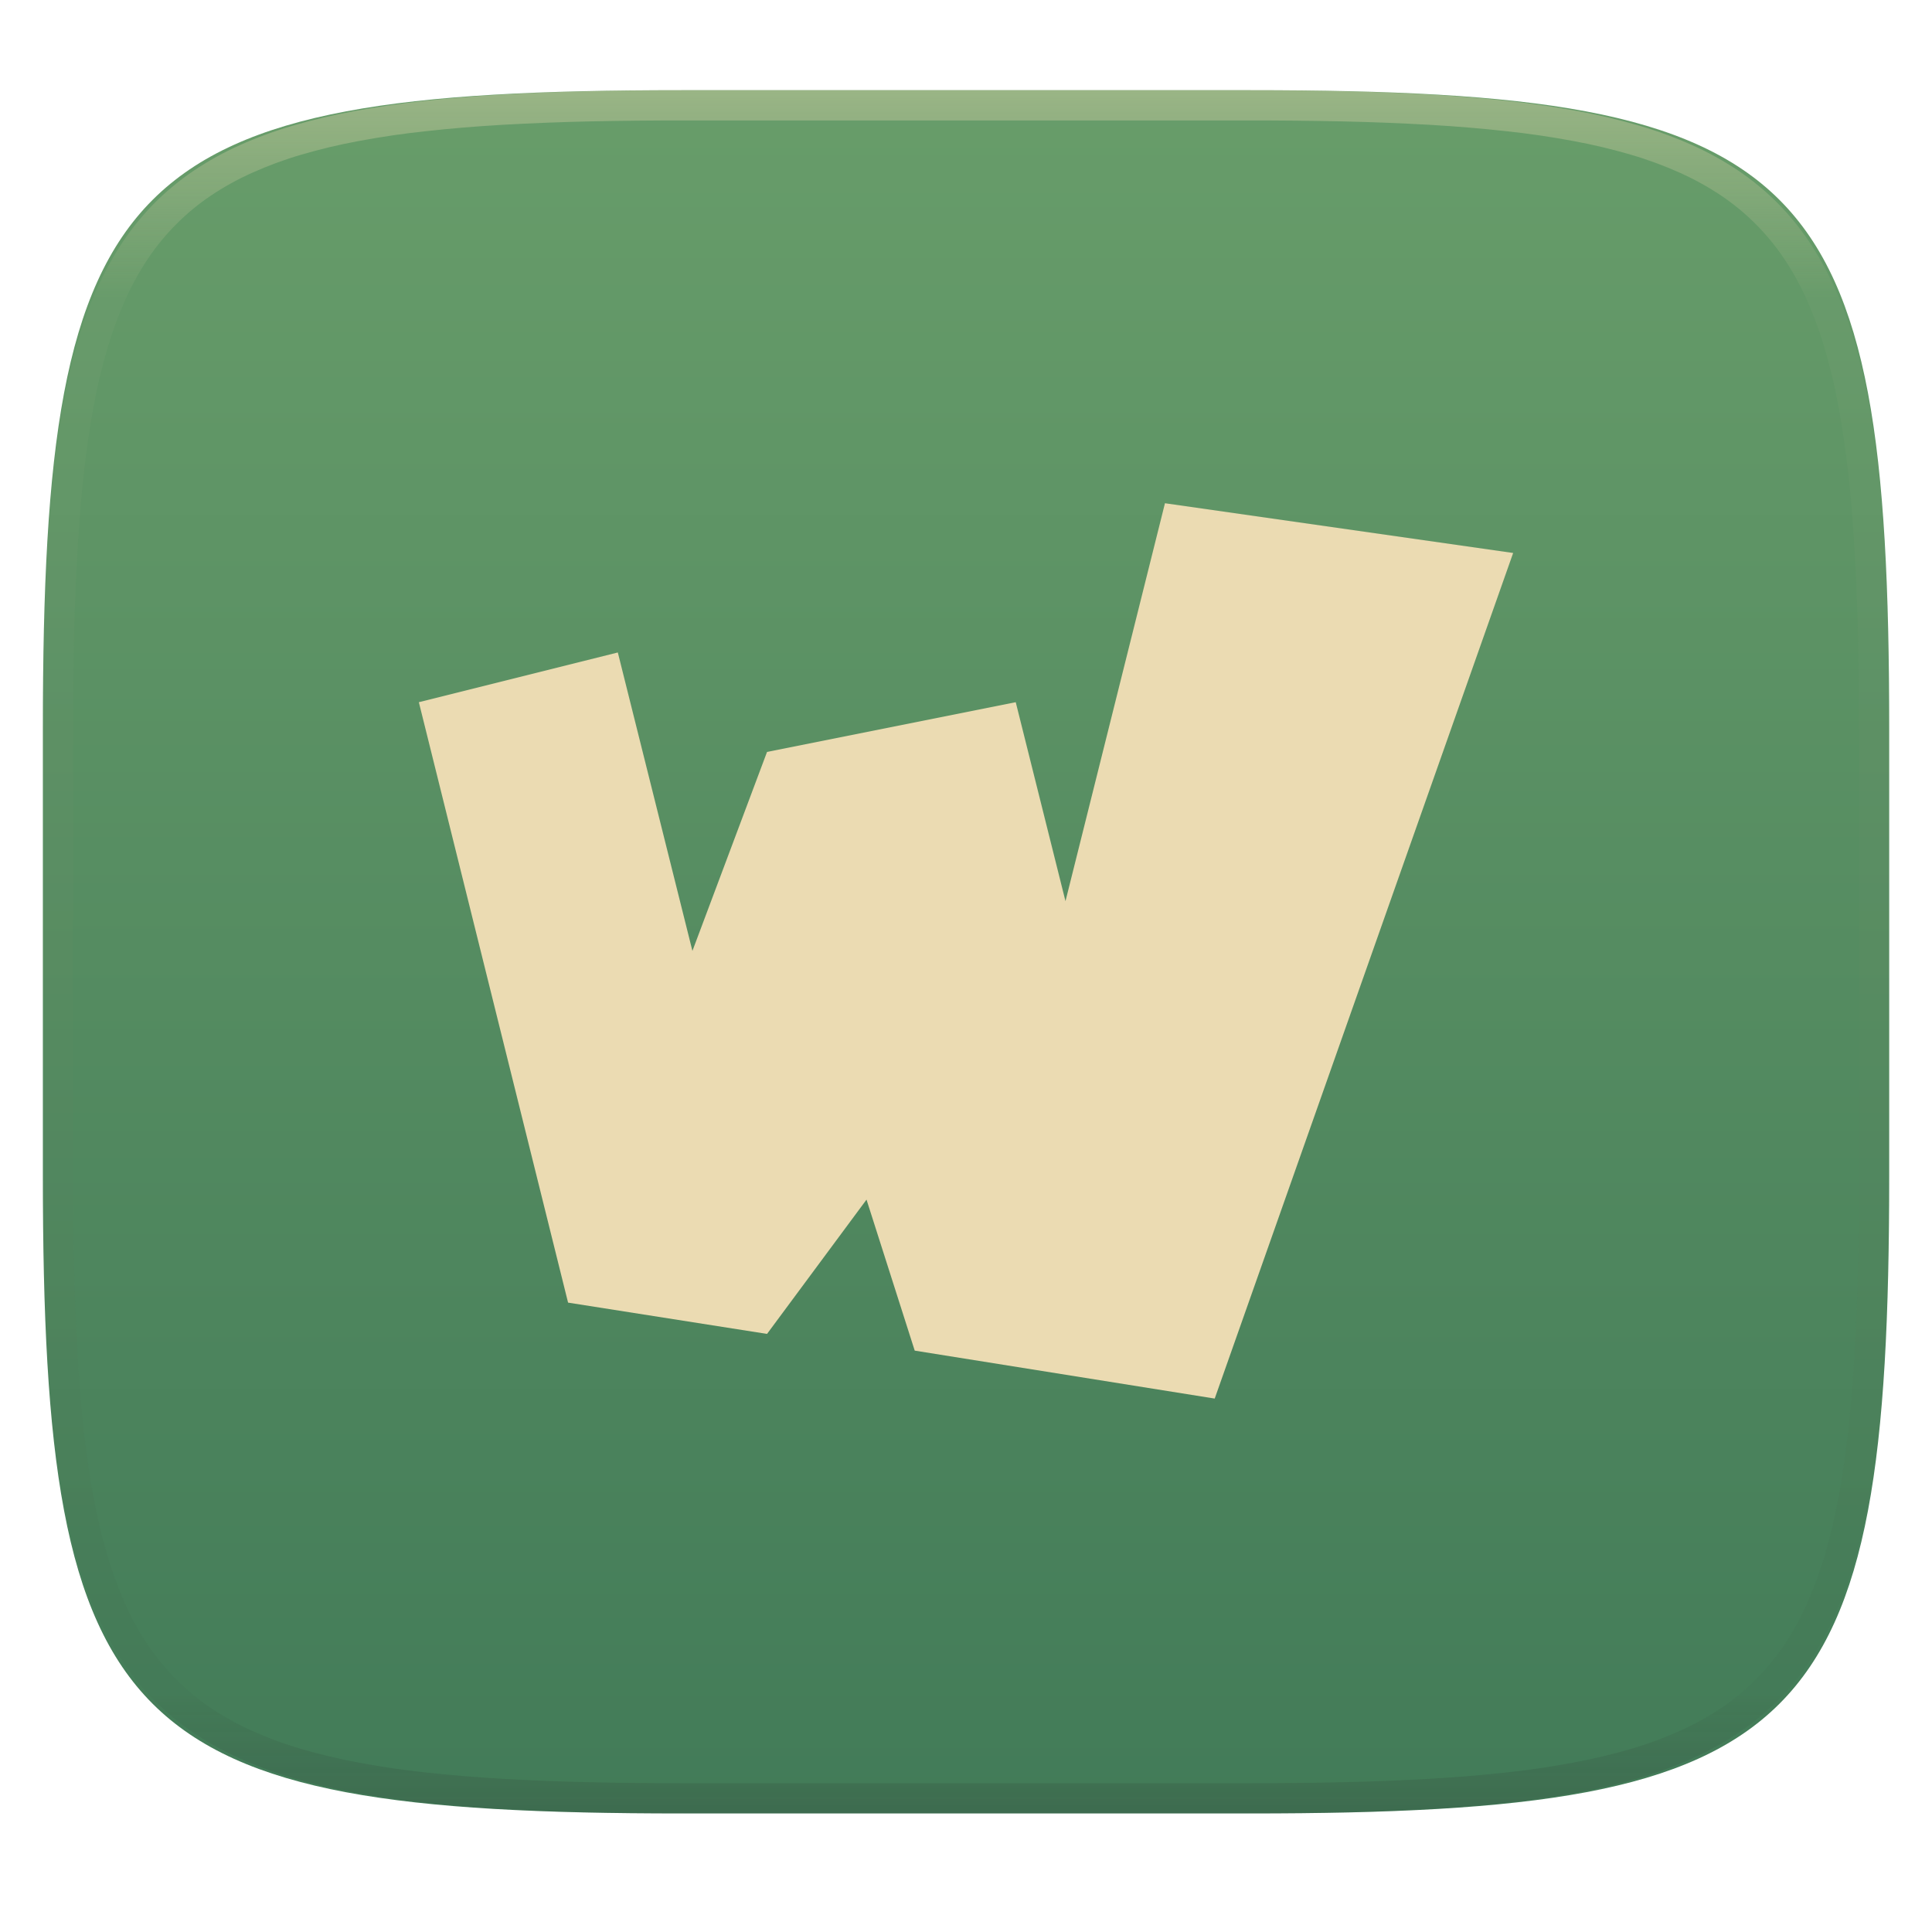
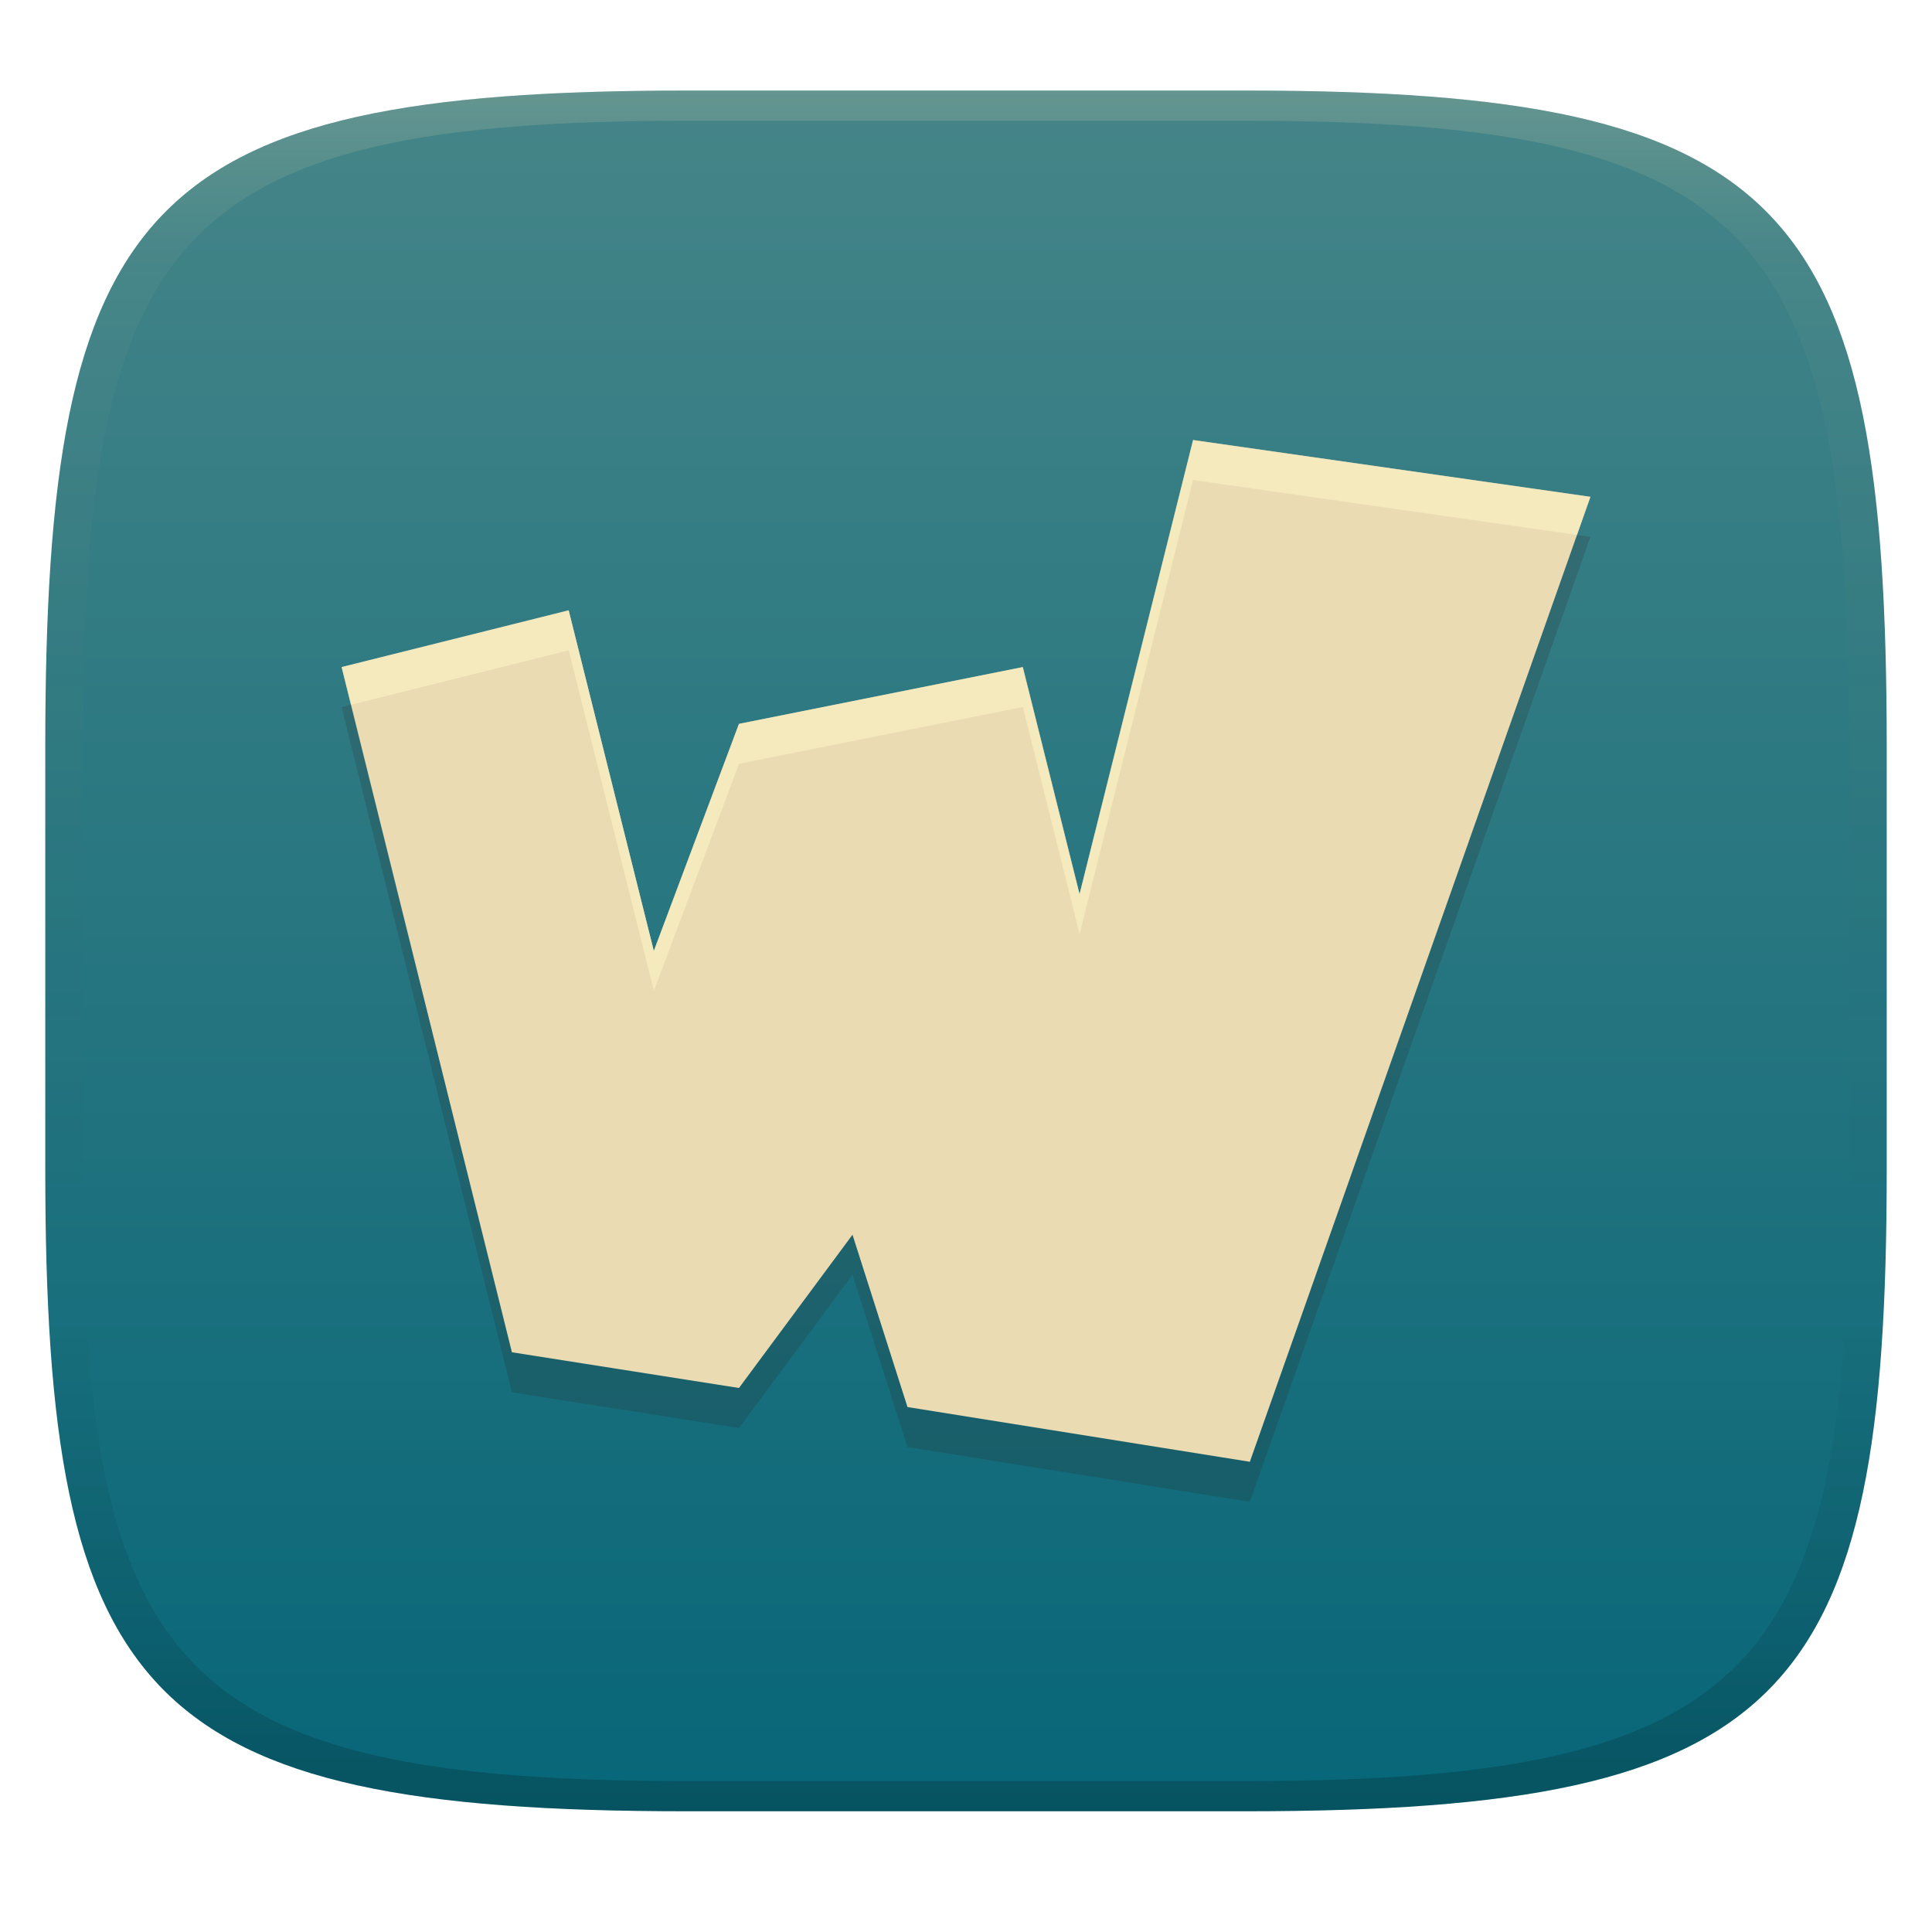
- <svg xmlns="http://www.w3.org/2000/svg" style="isolation:isolate" width="256" height="256" viewBox="0 0 256 256">
-   <g filter="url(#SpWkYFUHc4ACp9rylUi6n9QB0pMn2Xgl)">
-     <linearGradient id="_lgradient_694" x1=".5" x2=".5" y1="1" y2="0" gradientTransform="matrix(244.648,0,0,228.338,5.68,11.95)" gradientUnits="userSpaceOnUse">
-       <stop offset="0%" style="stop-color:#427b58" />
-       <stop offset="100%" style="stop-color:#689d6a" />
+ <svg xmlns="http://www.w3.org/2000/svg" width="256" height="256" version="1.1">
+   <defs>
+     <linearGradient id="linearGradient31" x1=".5" x2=".5" y2="1" gradientTransform="matrix(244,0,0,228,5.986,12)" gradientUnits="userSpaceOnUse">
+       <stop stop-color="#ebdbb2" stop-opacity=".2" offset="0" />
+       <stop stop-color="#ebdbb2" stop-opacity=".05" offset=".1" />
+       <stop stop-opacity="0" offset=".704" />
+       <stop stop-opacity=".1" offset=".897" />
+       <stop stop-opacity=".2" offset="1" />
    </linearGradient>
-     <path fill="url(#_lgradient_694)" d="M 165.689 11.95 C 239.745 11.95 250.328 22.507 250.328 96.494 L 250.328 155.745 C 250.328 229.731 239.745 240.288 165.689 240.288 L 90.319 240.288 C 16.264 240.288 5.68 229.731 5.68 155.745 L 5.68 96.494 C 5.68 22.507 16.264 11.95 90.319 11.95 L 165.689 11.95 Z" />
-   </g>
-   <path fill="#ebdbb2" d="M 154.364 66.682 L 141.182 119.409 L 134.591 93.045 L 101.636 99.636 L 91.75 126 L 81.864 86.455 L 55.5 93.045 L 75.273 172.604 L 101.636 176.75 L 114.818 158.955 L 121.205 178.965 L 160.955 185.318 L 200.5 73.273 L 154.364 66.682 Z" />
-   <g opacity=".4">
-     <linearGradient id="_lgradient_695" x1=".517" x2=".517" y1="0" y2="1" gradientTransform="matrix(244.65,0,0,228.34,5.68,11.95)" gradientUnits="userSpaceOnUse">
-       <stop offset="0%" style="stop-color:#ebdbb2" />
-       <stop offset="12.5%" stop-opacity=".098" style="stop-color:#ebdbb2" />
-       <stop offset="92.5%" stop-opacity=".098" style="stop-color:#282828" />
-       <stop offset="100%" stop-opacity=".498" style="stop-color:#282828" />
+     <linearGradient id="linearGradient6" x1="140" x2="140" y1="12" y2="240" gradientUnits="userSpaceOnUse">
+       <stop stop-color="#458588" offset="0" />
+       <stop stop-color="#076678" offset="1" />
    </linearGradient>
-     <path fill="url(#_lgradient_695)" fill-rule="evenodd" d="M 165.068 11.951 C 169.396 11.941 173.724 11.991 178.052 12.089 C 181.927 12.167 185.803 12.315 189.678 12.541 C 193.131 12.737 196.583 13.022 200.026 13.395 C 203.085 13.73 206.144 14.181 209.174 14.741 C 211.889 15.243 214.574 15.881 217.22 16.657 C 219.62 17.355 221.971 18.219 224.243 19.241 C 226.358 20.184 228.384 21.304 230.302 22.591 C 232.142 23.829 233.863 25.244 235.437 26.806 C 237.001 28.378 238.417 30.088 239.656 31.925 C 240.945 33.841 242.066 35.865 243.02 37.967 C 244.043 40.247 244.909 42.585 245.617 44.972 C 246.394 47.615 247.034 50.297 247.535 53.009 C 248.096 56.035 248.548 59.081 248.883 62.136 C 249.257 65.575 249.542 69.014 249.739 72.462 C 249.965 76.323 250.112 80.194 250.201 84.055 C 250.289 88.378 250.339 92.701 250.329 97.014 L 250.329 155.226 C 250.339 159.549 250.289 163.862 250.201 168.185 C 250.112 172.056 249.965 175.917 249.739 179.778 C 249.542 183.226 249.257 186.675 248.883 190.104 C 248.548 193.159 248.096 196.215 247.535 199.241 C 247.034 201.943 246.394 204.625 245.617 207.268 C 244.909 209.655 244.043 212.003 243.02 214.273 C 242.066 216.385 240.945 218.399 239.656 220.315 C 238.417 222.152 237.001 223.872 235.437 225.434 C 233.863 226.996 232.142 228.411 230.302 229.649 C 228.384 230.936 226.358 232.056 224.243 232.999 C 221.971 234.021 219.62 234.885 217.22 235.593 C 214.574 236.369 211.889 237.007 209.174 237.499 C 206.144 238.068 203.085 238.51 200.026 238.845 C 196.583 239.218 193.131 239.503 189.678 239.699 C 185.803 239.925 181.927 240.073 178.052 240.161 C 173.724 240.249 169.396 240.299 165.068 240.289 L 90.942 240.289 C 86.614 240.299 82.286 240.249 77.958 240.161 C 74.083 240.073 70.207 239.925 66.332 239.699 C 62.879 239.503 59.427 239.218 55.984 238.845 C 52.925 238.51 49.866 238.068 46.836 237.499 C 44.121 237.007 41.436 236.369 38.79 235.593 C 36.39 234.885 34.039 234.021 31.767 232.999 C 29.652 232.056 27.626 230.936 25.708 229.649 C 23.868 228.411 22.147 226.996 20.573 225.434 C 19.009 223.872 17.593 222.152 16.354 220.315 C 15.065 218.399 13.944 216.385 12.99 214.273 C 11.967 212.003 11.101 209.655 10.393 207.268 C 9.616 204.625 8.976 201.943 8.475 199.241 C 7.914 196.215 7.462 193.159 7.127 190.104 C 6.753 186.675 6.468 183.226 6.271 179.778 C 6.045 175.917 5.898 172.056 5.809 168.185 C 5.721 163.862 5.671 159.549 5.681 155.226 L 5.681 97.014 C 5.671 92.701 5.721 88.378 5.809 84.055 C 5.898 80.194 6.045 76.323 6.271 72.462 C 6.468 69.014 6.753 65.575 7.127 62.136 C 7.462 59.081 7.914 56.035 8.475 53.009 C 8.976 50.297 9.616 47.615 10.393 44.972 C 11.101 42.585 11.967 40.247 12.99 37.967 C 13.944 35.865 15.065 33.841 16.354 31.925 C 17.593 30.088 19.009 28.378 20.573 26.806 C 22.147 25.244 23.868 23.829 25.708 22.591 C 27.626 21.304 29.652 20.184 31.767 19.241 C 34.039 18.219 36.39 17.355 38.79 16.657 C 41.436 15.881 44.121 15.243 46.836 14.741 C 49.866 14.181 52.925 13.73 55.984 13.395 C 59.427 13.022 62.879 12.737 66.332 12.541 C 70.207 12.315 74.083 12.167 77.958 12.089 C 82.286 11.991 86.614 11.941 90.942 11.951 L 165.068 11.951 Z M 165.078 15.96 C 169.376 15.95 173.675 15.999 177.973 16.087 C 181.8 16.176 185.626 16.323 189.452 16.539 C 192.836 16.736 196.219 17.011 199.583 17.384 C 202.554 17.699 205.515 18.131 208.446 18.681 C 211.023 19.153 213.58 19.762 216.099 20.499 C 218.322 21.147 220.495 21.953 222.6 22.896 C 224.509 23.751 226.338 24.763 228.069 25.922 C 229.692 27.013 231.207 28.26 232.594 29.646 C 233.981 31.031 235.23 32.544 236.332 34.165 C 237.492 35.894 238.506 37.712 239.361 39.608 C 240.306 41.72 241.112 43.892 241.761 46.102 C 242.509 48.617 243.109 51.162 243.591 53.736 C 244.132 56.664 244.565 59.611 244.889 62.578 C 245.263 65.938 245.539 69.308 245.735 72.688 C 245.952 76.51 246.109 80.322 246.188 84.144 C 246.276 88.437 246.325 92.721 246.325 97.014 C 246.325 97.014 246.325 97.014 246.325 97.014 L 246.325 155.226 C 246.325 155.226 246.325 155.226 246.325 155.226 C 246.325 159.519 246.276 163.803 246.188 168.096 C 246.109 171.918 245.952 175.74 245.735 179.552 C 245.539 182.932 245.263 186.302 244.889 189.672 C 244.565 192.629 244.132 195.576 243.591 198.504 C 243.109 201.078 242.509 203.623 241.761 206.138 C 241.112 208.358 240.306 210.52 239.361 212.632 C 238.506 214.528 237.492 216.356 236.332 218.075 C 235.23 219.706 233.981 221.219 232.594 222.604 C 231.207 223.98 229.692 225.227 228.069 226.318 C 226.338 227.477 224.509 228.489 222.6 229.344 C 220.495 230.297 218.322 231.093 216.099 231.741 C 213.58 232.478 211.023 233.087 208.446 233.559 C 205.515 234.109 202.554 234.541 199.583 234.865 C 196.219 235.229 192.836 235.514 189.452 235.701 C 185.626 235.917 181.8 236.074 177.973 236.153 C 173.675 236.251 169.376 236.29 165.078 236.29 C 165.078 236.29 165.078 236.29 165.068 236.29 L 90.942 236.29 C 90.932 236.29 90.932 236.29 90.932 236.29 C 86.634 236.29 82.335 236.251 78.037 236.153 C 74.21 236.074 70.384 235.917 66.558 235.701 C 63.174 235.514 59.791 235.229 56.427 234.865 C 53.456 234.541 50.495 234.109 47.564 233.559 C 44.987 233.087 42.43 232.478 39.911 231.741 C 37.688 231.093 35.515 230.297 33.41 229.344 C 31.501 228.489 29.672 227.477 27.941 226.318 C 26.318 225.227 24.803 223.98 23.416 222.604 C 22.029 221.219 20.78 219.706 19.678 218.075 C 18.518 216.356 17.504 214.528 16.649 212.632 C 15.704 210.52 14.898 208.358 14.249 206.138 C 13.501 203.623 12.901 201.078 12.419 198.504 C 11.878 195.576 11.445 192.629 11.121 189.672 C 10.747 186.302 10.472 182.932 10.275 179.552 C 10.058 175.74 9.901 171.918 9.822 168.096 C 9.734 163.803 9.685 159.519 9.685 155.226 C 9.685 155.226 9.685 155.226 9.685 155.226 L 9.685 97.014 C 9.685 97.014 9.685 97.014 9.685 97.014 C 9.685 92.721 9.734 88.437 9.822 84.144 C 9.901 80.322 10.058 76.51 10.275 72.688 C 10.472 69.308 10.747 65.938 11.121 62.578 C 11.445 59.611 11.878 56.664 12.419 53.736 C 12.901 51.162 13.501 48.617 14.249 46.102 C 14.898 43.892 15.704 41.72 16.649 39.608 C 17.504 37.712 18.518 35.894 19.678 34.165 C 20.78 32.544 22.029 31.031 23.416 29.646 C 24.803 28.26 26.318 27.013 27.941 25.922 C 29.672 24.763 31.501 23.751 33.41 22.896 C 35.515 21.953 37.688 21.147 39.911 20.499 C 42.43 19.762 44.987 19.153 47.564 18.681 C 50.495 18.131 53.456 17.699 56.427 17.384 C 59.791 17.011 63.174 16.736 66.558 16.539 C 70.384 16.323 74.21 16.176 78.037 16.087 C 82.335 15.999 86.634 15.95 90.932 15.96 C 90.932 15.96 90.932 15.96 90.942 15.96 L 165.068 15.96 C 165.078 15.96 165.078 15.96 165.078 15.96 Z" />
-   </g>
+   </defs>
+   <path d="m165 12c72 0 85 15 85 87v56c0 70-13 85-85 85h-74c-72 0-85-15-85-85v-56c0-72 13-87 85-87z" fill="url(#linearGradient6)" style="isolation:isolate" />
+   <path d="m158.09 63.614-15.043 60.171-7.522-30.086-37.608 7.522-11.282 30.086-11.282-45.128-30.086 7.52 22.565 90.792 30.085 4.731 15.043-20.307 7.289 22.835 45.362 7.25 45.128-127.86z" fill="#282828" opacity=".2" stroke-width="1.141" style="isolation:isolate" />
+   <path d="m158.09 58.307-15.043 60.171-7.522-30.086-37.608 7.522-11.282 30.086-11.282-45.128-30.086 7.52 22.565 90.792 30.085 4.731 15.043-20.307 7.289 22.835 45.362 7.25 45.128-127.86z" fill="#ebdbb2" stroke-width="1.141" style="isolation:isolate" />
+   <path d="m158.09 58.306-15.043 60.172-7.521-30.086-37.607 7.521-11.281 30.086-11.283-45.129-30.086 7.521 1.242 4.996 28.844-7.209 11.283 45.127 11.281-30.086 37.607-7.521 7.521 30.086 15.043-60.172 50.867 7.268 1.783-5.053z" fill="#fbf1c7" opacity=".6" stroke-width="1.141" style="isolation:isolate" />
+   <path d="m91 12c-72 0-85 15-85 87v56c0 70 13 85 85 85h74c72 0 85-15 85-85v-56c0-72-13-87-85-87zm0 4h74c68 0 80 15 80 83v56c0 66-12 81-80 81h-74c-68 0-80-15-80-81v-56c0-68 12-83 80-83z" fill="url(#linearGradient31)" style="isolation:isolate" />
</svg>
